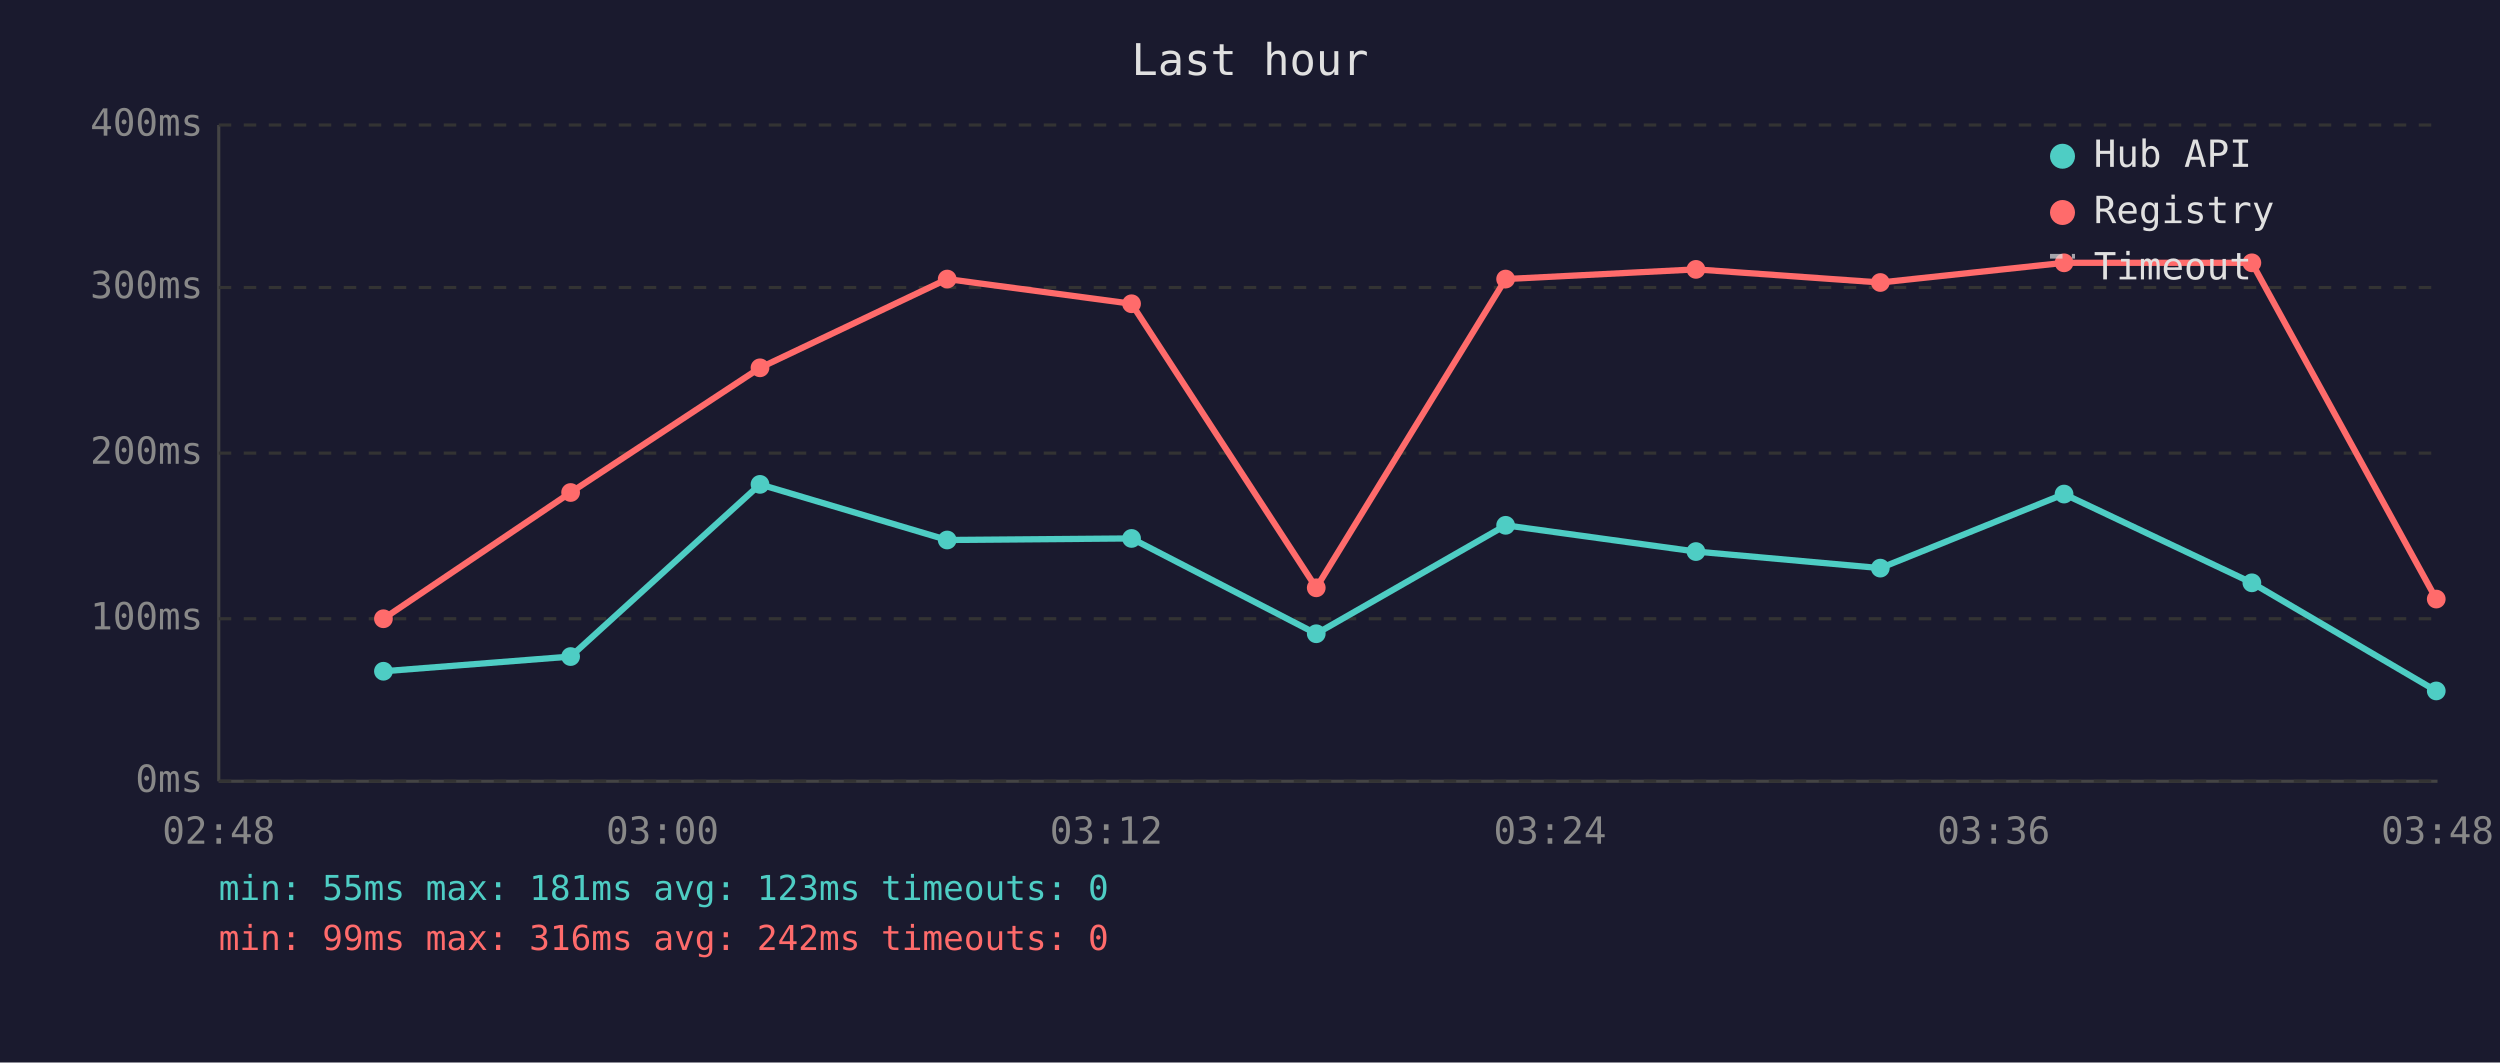
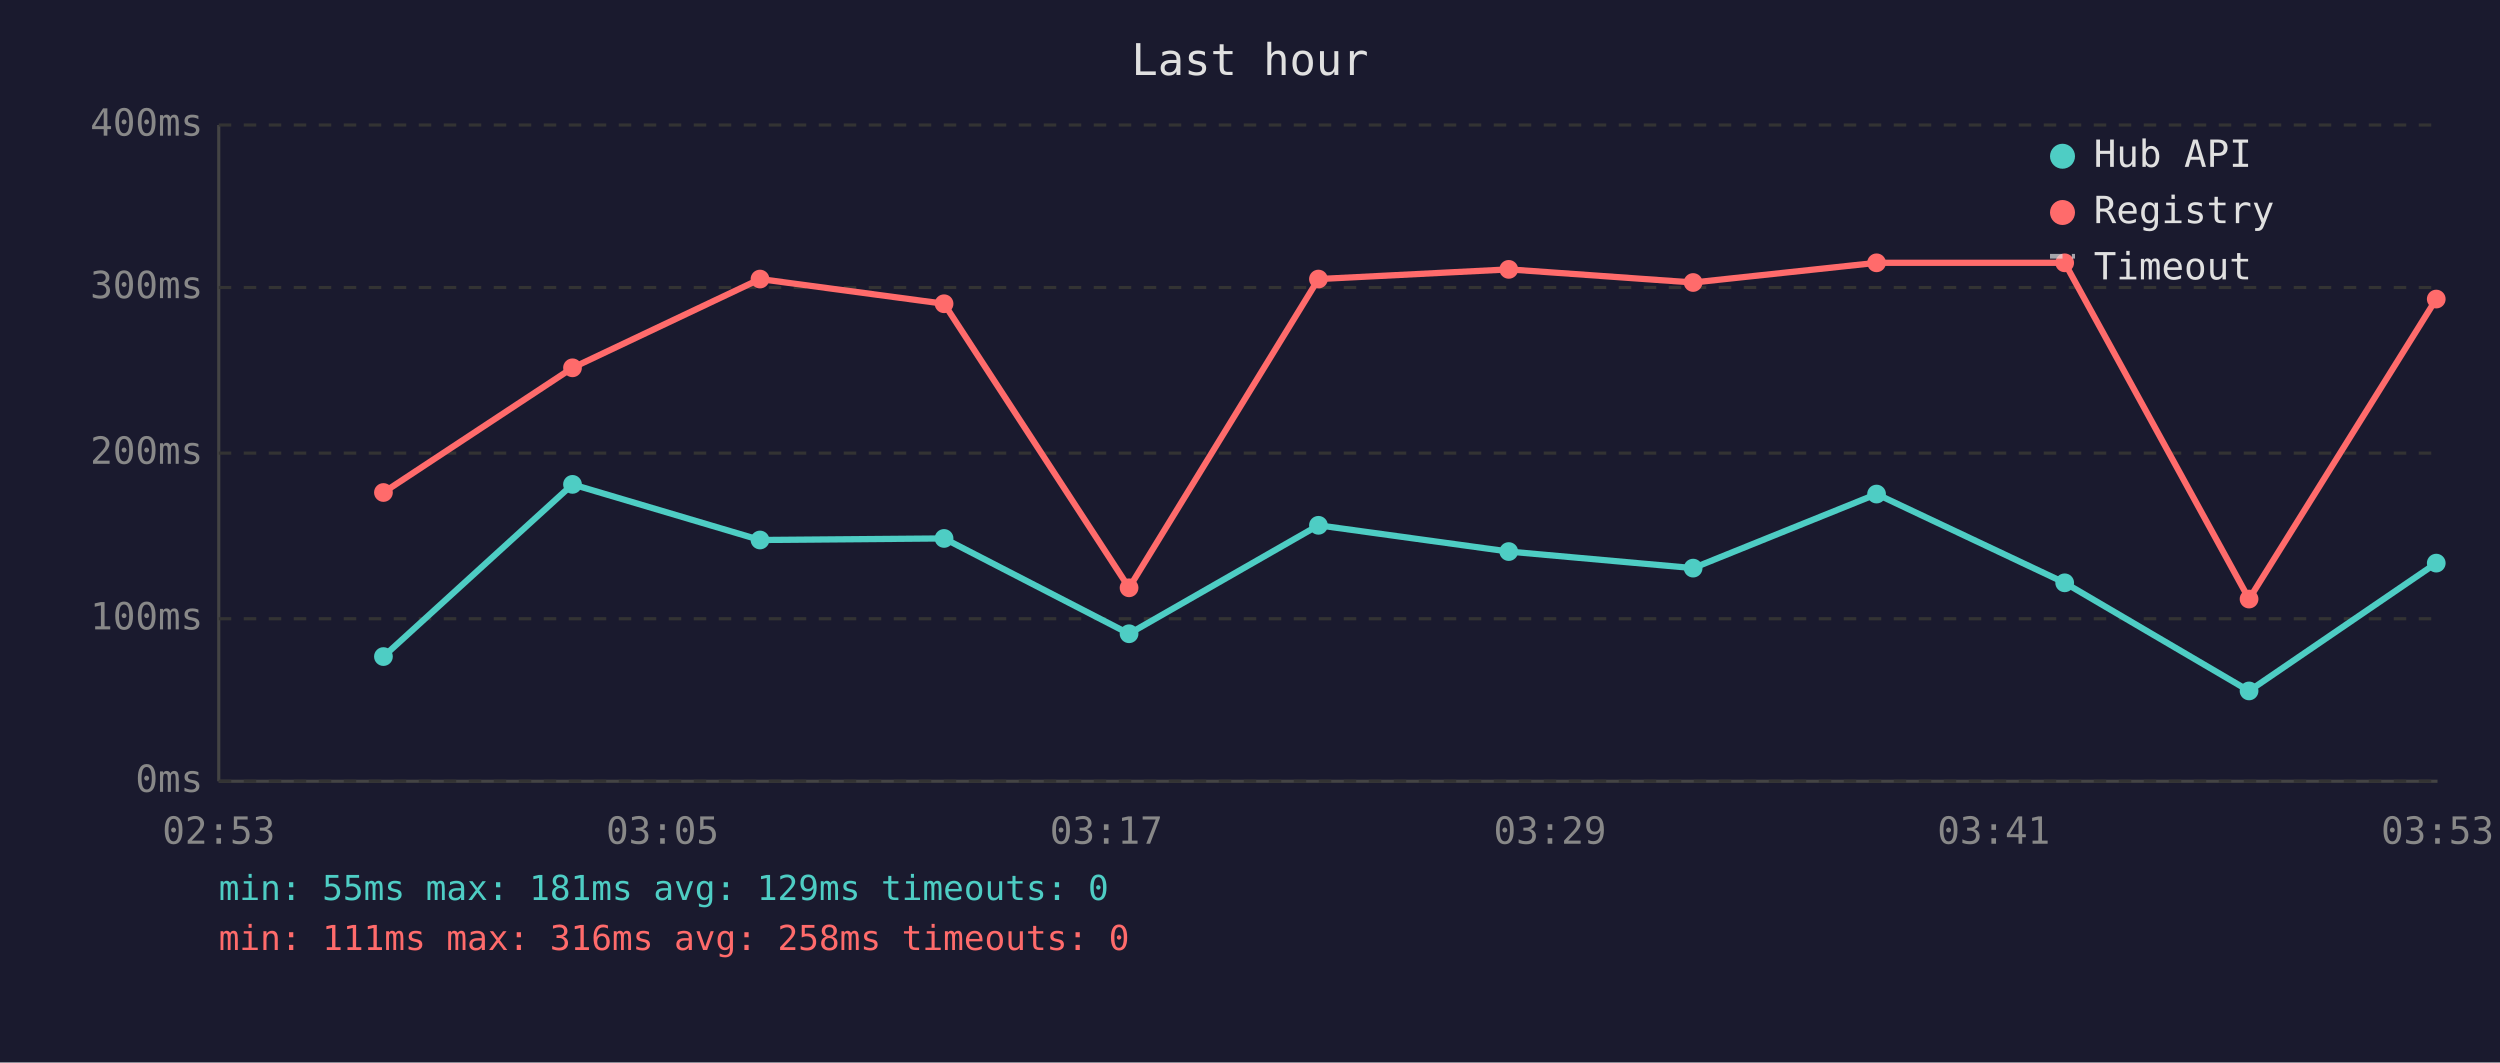
<svg xmlns="http://www.w3.org/2000/svg" viewBox="0 0 800 340" font-family="monospace" font-size="12">
  <rect width="800" height="340" fill="#1a1a2e" />
  <text x="400" y="24" fill="#e0e0e0" font-size="14" text-anchor="middle">Last hour</text>
  <line x1="70" y1="40" x2="70" y2="250" stroke="#444" stroke-width="1" />
  <line x1="70" y1="250" x2="780" y2="250" stroke="#444" stroke-width="1" />
  <line x1="70" y1="250" x2="780" y2="250" stroke="#333" stroke-width="1" stroke-dasharray="4" />
  <text x="65" y="250" fill="#888" text-anchor="end" dominant-baseline="middle">0ms</text>
  <line x1="70" y1="198" x2="780" y2="198" stroke="#333" stroke-width="1" stroke-dasharray="4" />
  <text x="65" y="198" fill="#888" text-anchor="end" dominant-baseline="middle">100ms</text>
  <line x1="70" y1="145" x2="780" y2="145" stroke="#333" stroke-width="1" stroke-dasharray="4" />
  <text x="65" y="145" fill="#888" text-anchor="end" dominant-baseline="middle">200ms</text>
  <line x1="70" y1="92" x2="780" y2="92" stroke="#333" stroke-width="1" stroke-dasharray="4" />
  <text x="65" y="92" fill="#888" text-anchor="end" dominant-baseline="middle">300ms</text>
  <line x1="70" y1="40" x2="780" y2="40" stroke="#333" stroke-width="1" stroke-dasharray="4" />
  <text x="65" y="40" fill="#888" text-anchor="end" dominant-baseline="middle">400ms</text>
-   <text x="70" y="270" fill="#888" text-anchor="middle">02:48</text>
-   <text x="212" y="270" fill="#888" text-anchor="middle">03:00</text>
-   <text x="354" y="270" fill="#888" text-anchor="middle">03:12</text>
-   <text x="496" y="270" fill="#888" text-anchor="middle">03:24</text>
-   <text x="638" y="270" fill="#888" text-anchor="middle">03:36</text>
-   <text x="780" y="270" fill="#888" text-anchor="middle">03:48</text>
-   <polyline points="122.7,214.8 182.6,210.1 243.2,155.0 303.1,172.8 362.1,172.3 421.2,202.8 481.8,168.1 542.7,176.5 601.7,181.8 660.5,158.1 720.6,186.5 779.6,221.1" fill="none" stroke="#4ecdc4" stroke-width="2" opacity="1" />
-   <circle cx="122.7" cy="214.8" r="3" fill="#4ecdc4" />
-   <circle cx="182.6" cy="210.1" r="3" fill="#4ecdc4" />
-   <circle cx="243.2" cy="155.0" r="3" fill="#4ecdc4" />
-   <circle cx="303.1" cy="172.8" r="3" fill="#4ecdc4" />
-   <circle cx="362.1" cy="172.3" r="3" fill="#4ecdc4" />
-   <circle cx="421.2" cy="202.8" r="3" fill="#4ecdc4" />
-   <circle cx="481.8" cy="168.1" r="3" fill="#4ecdc4" />
-   <circle cx="542.7" cy="176.5" r="3" fill="#4ecdc4" />
-   <circle cx="601.7" cy="181.8" r="3" fill="#4ecdc4" />
-   <circle cx="660.5" cy="158.1" r="3" fill="#4ecdc4" />
-   <circle cx="720.6" cy="186.5" r="3" fill="#4ecdc4" />
-   <circle cx="779.6" cy="221.1" r="3" fill="#4ecdc4" />
-   <polyline points="122.7,198.0 182.6,157.6 243.2,117.7 303.1,89.3 362.1,97.2 421.2,188.1 481.8,89.3 542.7,86.2 601.7,90.4 660.5,84.1 720.6,84.1 779.6,191.7" fill="none" stroke="#ff6b6b" stroke-width="2" opacity="1" />
-   <circle cx="122.7" cy="198.0" r="3" fill="#ff6b6b" />
-   <circle cx="182.6" cy="157.6" r="3" fill="#ff6b6b" />
-   <circle cx="243.2" cy="117.7" r="3" fill="#ff6b6b" />
-   <circle cx="303.1" cy="89.3" r="3" fill="#ff6b6b" />
-   <circle cx="362.1" cy="97.2" r="3" fill="#ff6b6b" />
-   <circle cx="421.2" cy="188.1" r="3" fill="#ff6b6b" />
-   <circle cx="481.8" cy="89.3" r="3" fill="#ff6b6b" />
-   <circle cx="542.7" cy="86.2" r="3" fill="#ff6b6b" />
-   <circle cx="601.7" cy="90.4" r="3" fill="#ff6b6b" />
-   <circle cx="660.5" cy="84.1" r="3" fill="#ff6b6b" />
-   <circle cx="720.6" cy="84.1" r="3" fill="#ff6b6b" />
-   <circle cx="779.6" cy="191.7" r="3" fill="#ff6b6b" />
+   <text x="70" y="270" fill="#888" text-anchor="middle">02:53</text>
+   <text x="212" y="270" fill="#888" text-anchor="middle">03:05</text>
+   <text x="354" y="270" fill="#888" text-anchor="middle">03:17</text>
+   <text x="496" y="270" fill="#888" text-anchor="middle">03:29</text>
+   <text x="638" y="270" fill="#888" text-anchor="middle">03:41</text>
+   <text x="780" y="270" fill="#888" text-anchor="middle">03:53</text>
+   <polyline points="122.7,210.1 183.2,155.0 243.2,172.8 302.1,172.3 361.3,202.8 421.9,168.1 482.8,176.5 541.8,181.8 600.5,158.1 660.7,186.5 719.7,221.1 779.6,180.2" fill="none" stroke="#4ecdc4" stroke-width="2" opacity="1" />
+   <circle cx="122.7" cy="210.1" r="3" fill="#4ecdc4" />
+   <circle cx="183.2" cy="155.0" r="3" fill="#4ecdc4" />
+   <circle cx="243.2" cy="172.8" r="3" fill="#4ecdc4" />
+   <circle cx="302.1" cy="172.3" r="3" fill="#4ecdc4" />
+   <circle cx="361.3" cy="202.8" r="3" fill="#4ecdc4" />
+   <circle cx="421.9" cy="168.1" r="3" fill="#4ecdc4" />
+   <circle cx="482.8" cy="176.5" r="3" fill="#4ecdc4" />
+   <circle cx="541.8" cy="181.8" r="3" fill="#4ecdc4" />
+   <circle cx="600.5" cy="158.1" r="3" fill="#4ecdc4" />
+   <circle cx="660.7" cy="186.5" r="3" fill="#4ecdc4" />
+   <circle cx="719.7" cy="221.1" r="3" fill="#4ecdc4" />
+   <circle cx="779.6" cy="180.2" r="3" fill="#4ecdc4" />
+   <polyline points="122.7,157.6 183.2,117.7 243.2,89.3 302.1,97.2 361.3,188.1 421.9,89.3 482.8,86.2 541.8,90.4 600.5,84.1 660.7,84.1 719.7,191.7 779.6,95.7" fill="none" stroke="#ff6b6b" stroke-width="2" opacity="1" />
+   <circle cx="122.7" cy="157.6" r="3" fill="#ff6b6b" />
+   <circle cx="183.2" cy="117.7" r="3" fill="#ff6b6b" />
+   <circle cx="243.2" cy="89.3" r="3" fill="#ff6b6b" />
+   <circle cx="302.1" cy="97.2" r="3" fill="#ff6b6b" />
+   <circle cx="361.3" cy="188.1" r="3" fill="#ff6b6b" />
+   <circle cx="421.9" cy="89.3" r="3" fill="#ff6b6b" />
+   <circle cx="482.8" cy="86.2" r="3" fill="#ff6b6b" />
+   <circle cx="541.8" cy="90.4" r="3" fill="#ff6b6b" />
+   <circle cx="600.5" cy="84.1" r="3" fill="#ff6b6b" />
+   <circle cx="660.7" cy="84.1" r="3" fill="#ff6b6b" />
+   <circle cx="719.7" cy="191.7" r="3" fill="#ff6b6b" />
+   <circle cx="779.6" cy="95.7" r="3" fill="#ff6b6b" />
  <circle cx="660" cy="50" r="4" fill="#4ecdc4" />
  <text x="670" y="50" fill="#e0e0e0" dominant-baseline="middle">Hub API</text>
  <circle cx="660" cy="68" r="4" fill="#ff6b6b" />
  <text x="670" y="68" fill="#e0e0e0" dominant-baseline="middle">Registry</text>
  <line x1="656" y1="82" x2="664" y2="82" stroke="#e0e0e0" stroke-width="1.5" stroke-dasharray="4,3" opacity="0.7" />
  <text x="670" y="86" fill="#e0e0e0" dominant-baseline="middle">Timeout</text>
-   <text x="70" y="288" fill="#4ecdc4" font-size="11">min: 55ms  max: 181ms  avg: 123ms  timeouts: 0</text>
-   <text x="70" y="304" fill="#ff6b6b" font-size="11">min: 99ms  max: 316ms  avg: 242ms  timeouts: 0</text>
+   <text x="70" y="288" fill="#4ecdc4" font-size="11">min: 55ms  max: 181ms  avg: 129ms  timeouts: 0</text>
+   <text x="70" y="304" fill="#ff6b6b" font-size="11">min: 111ms  max: 316ms  avg: 258ms  timeouts: 0</text>
</svg>
